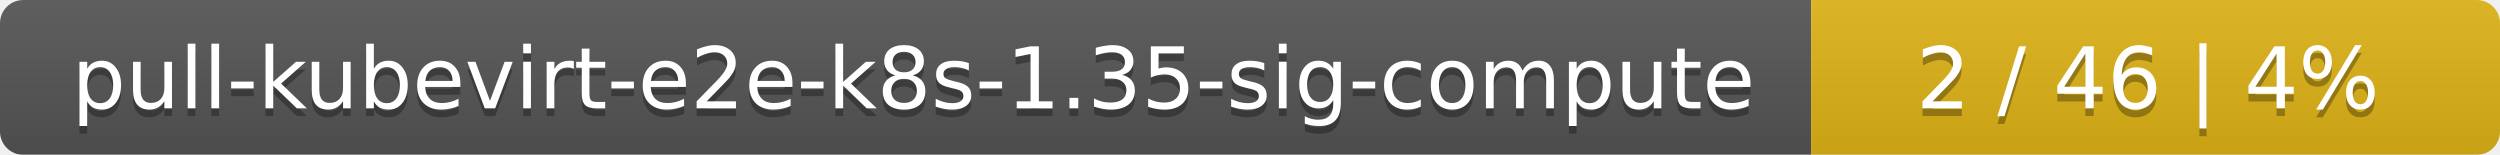
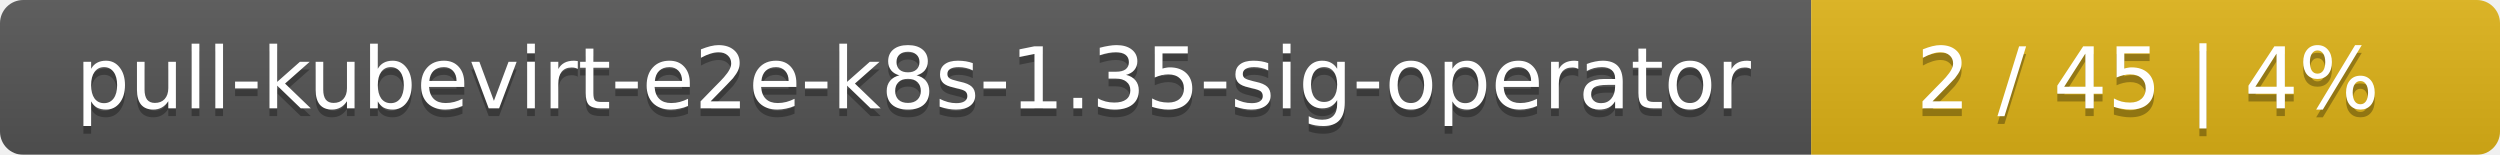
<svg xmlns="http://www.w3.org/2000/svg" width="323" height="20">
  <linearGradient id="smooth" x2="0" y2="100%">
    <stop offset="0" stop-color="#bbb" stop-opacity=".1" />
    <stop offset="1" stop-opacity=".1" />
  </linearGradient>
  <mask id="round">
    <rect width="323" height="20" rx="3" fill="#fff" />
  </mask>
  <g mask="url(#round)">
    <rect width="234" height="20" fill="#555" />
    <rect x="234" width="89" height="20" fill="#dfb317" />
    <rect width="323" height="20" fill="url(#smooth)" />
  </g>
  <g fill="#fff" text-anchor="middle" font-family="DejaVu Sans,Verdana,Geneva,sans-serif" font-size="11">
-     <text x="118" y="15" fill="#010101" fill-opacity=".3">pull-kubevirt-e2e-k8s-1.35-sig-compute</text>
-     <text x="118" y="14">pull-kubevirt-e2e-k8s-1.35-sig-compute</text>
-     <text x="277.5" y="15" fill="#010101" fill-opacity=".3">2 / 46    |    4%</text>
-     <text x="277.5" y="14">2 / 46    |    4%</text>
+     <text x="118" y="15" fill="#010101" fill-opacity=".3">pull-kubevirt-e2e-k8s-1.35-sig-operator</text>
+     <text x="118" y="14">pull-kubevirt-e2e-k8s-1.35-sig-operator</text>
+     <text x="277.5" y="15" fill="#010101" fill-opacity=".3">2 / 45    |    4%</text>
+     <text x="277.5" y="14">2 / 45    |    4%</text>
  </g>
</svg>
